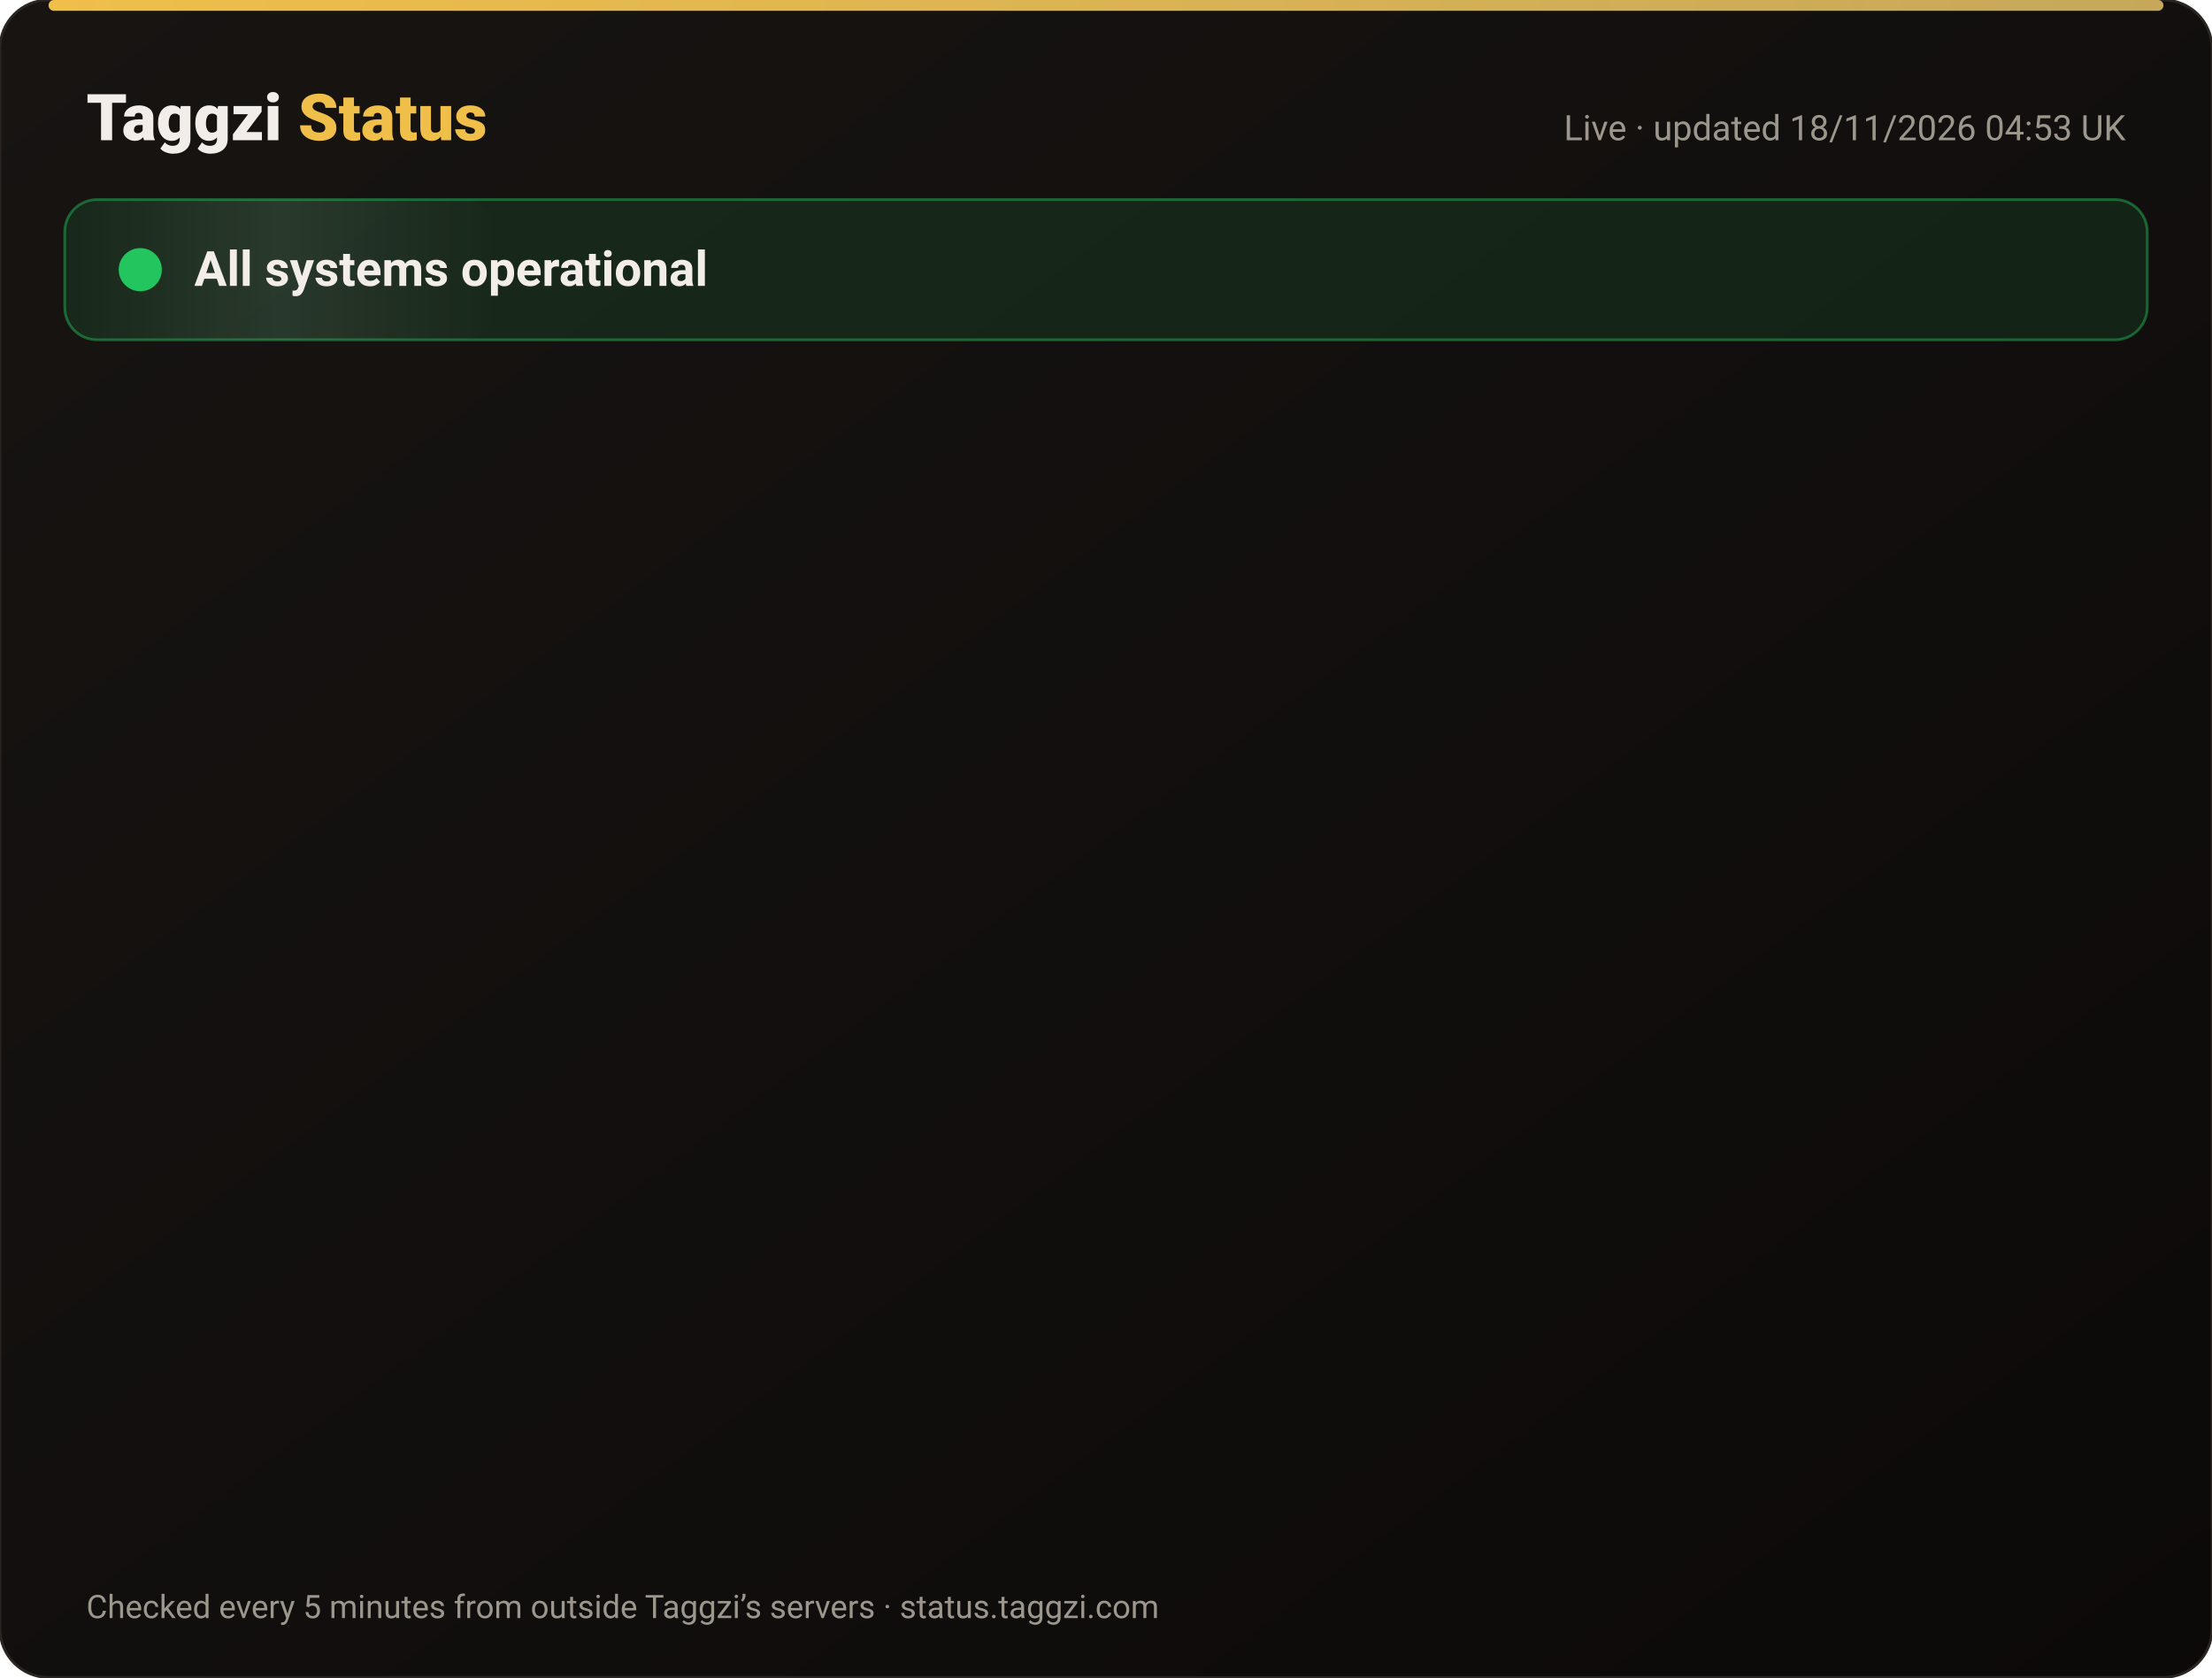
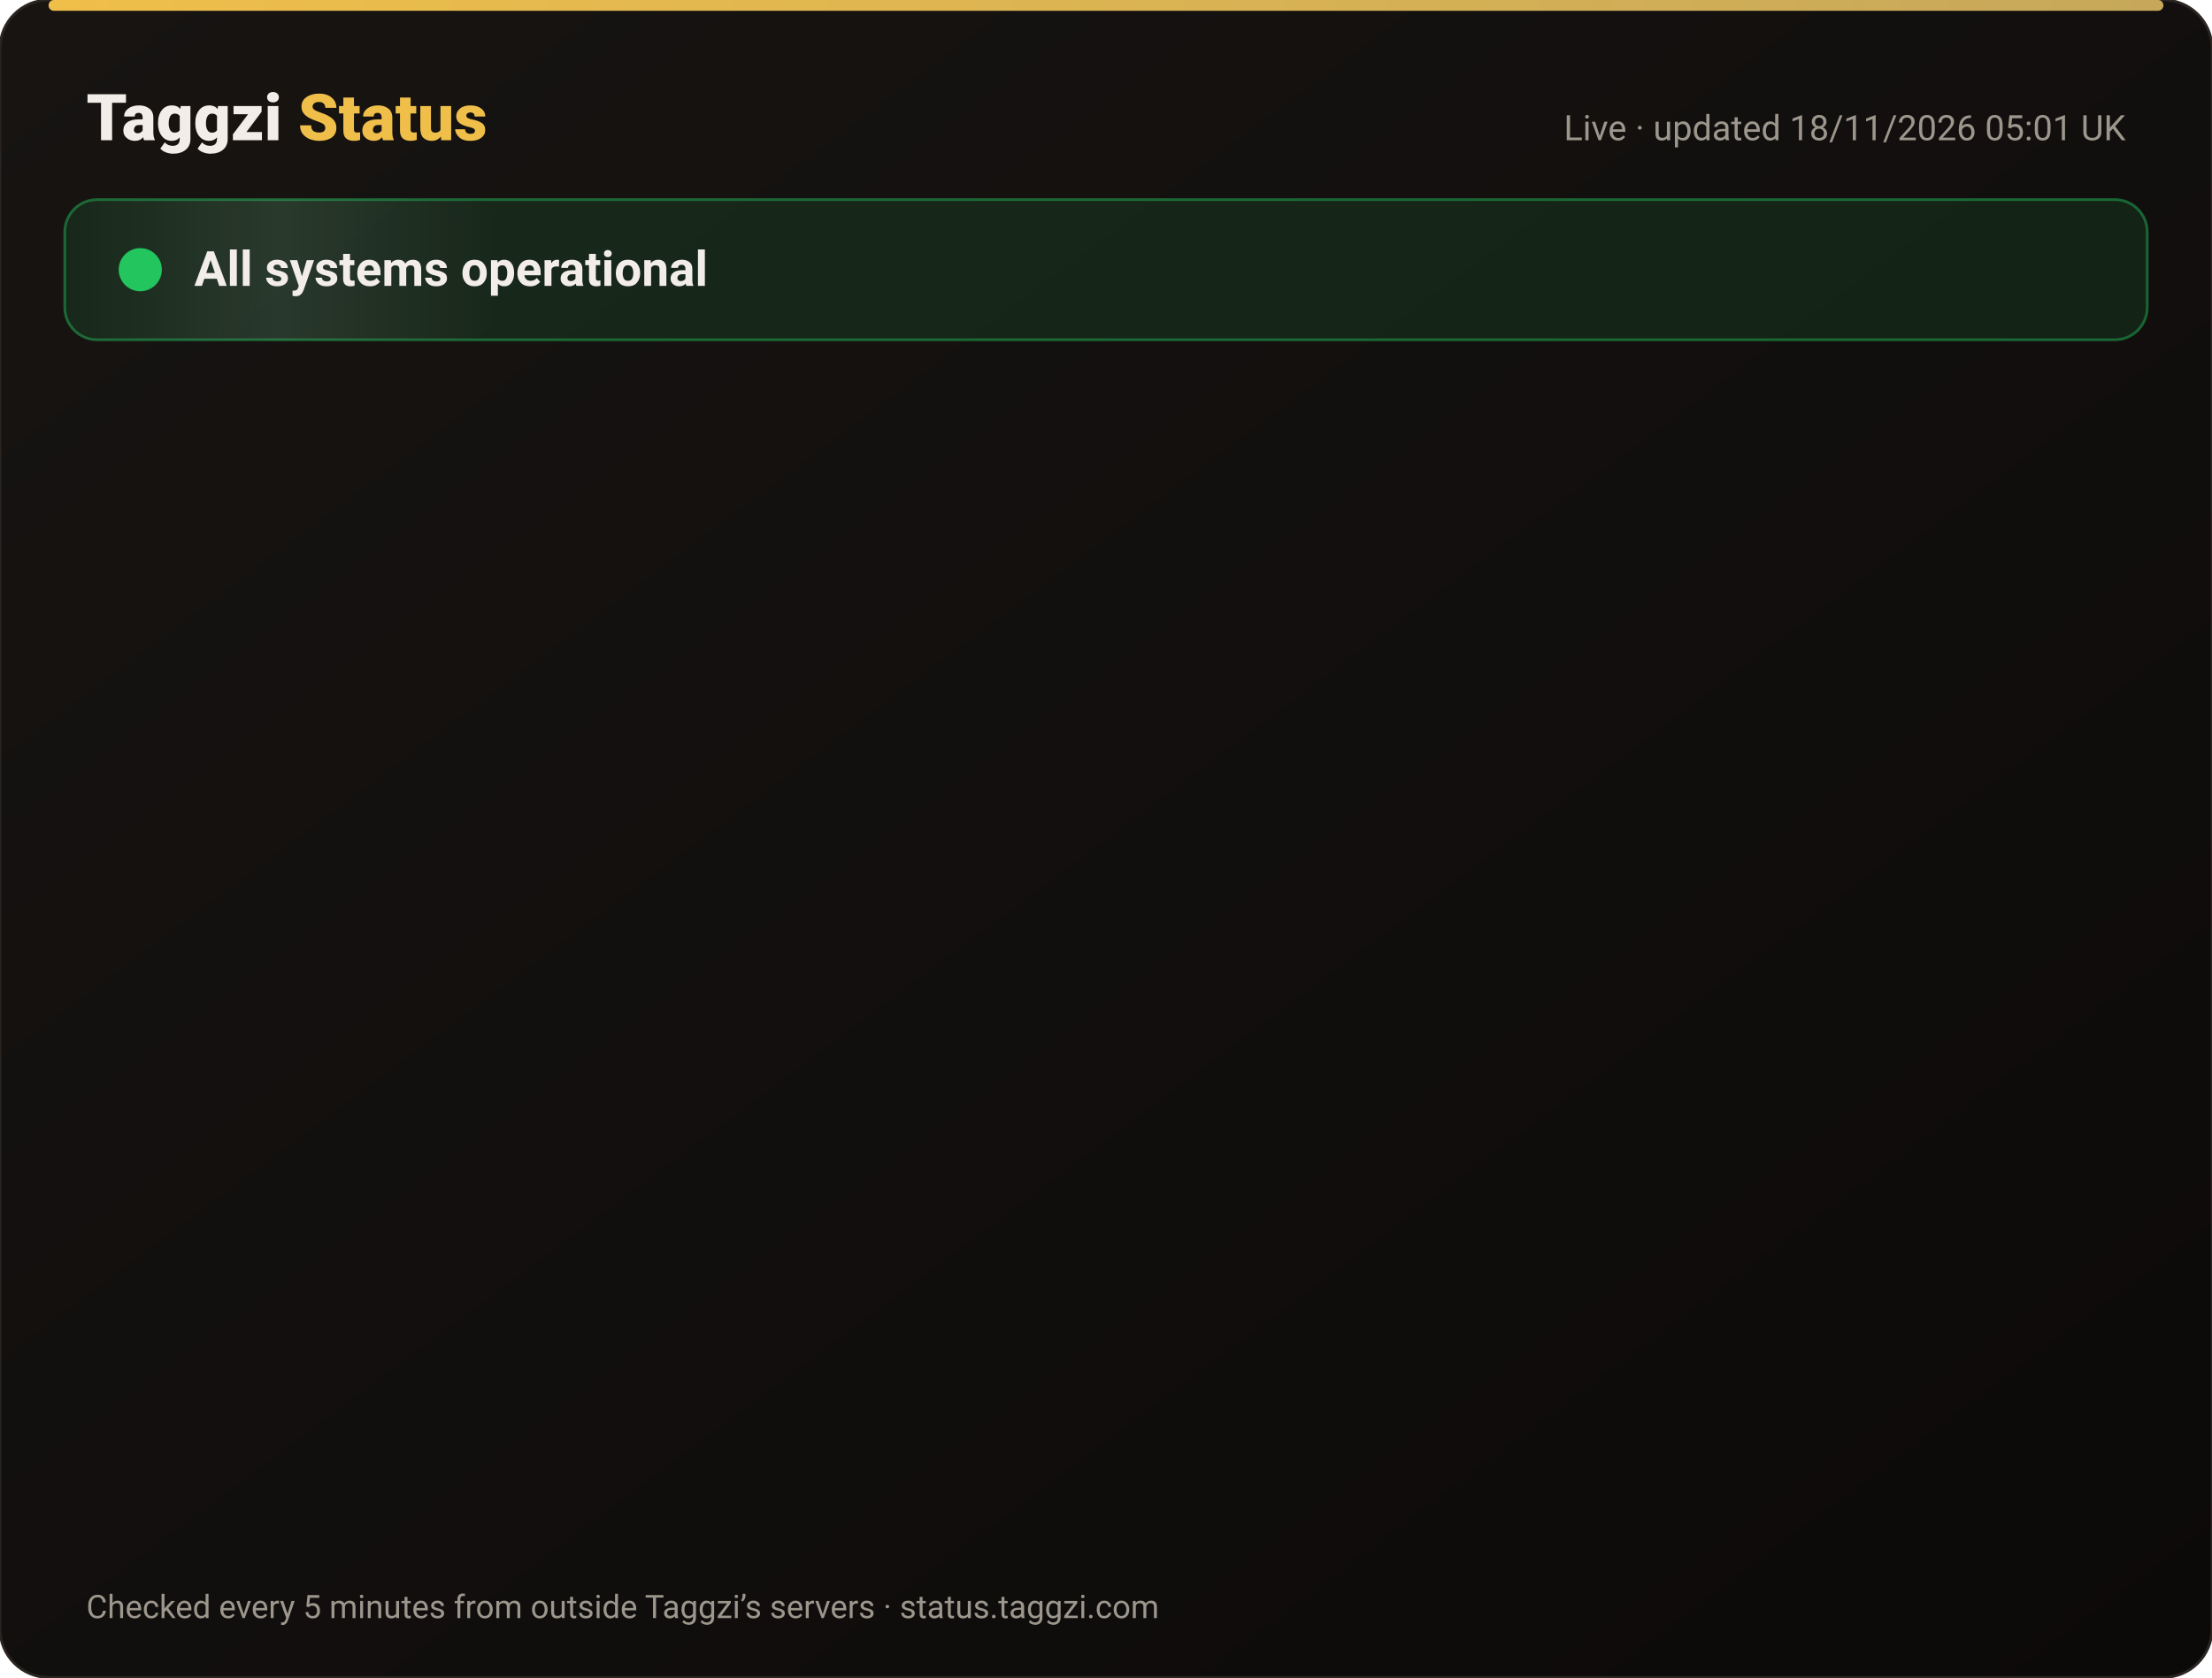
<svg xmlns="http://www.w3.org/2000/svg" width="820" height="622" viewBox="0 0 820 622" font-family="-apple-system,Segoe UI,Roboto,Helvetica,Arial,sans-serif">
  <defs>
    <linearGradient id="bg" x1="0" y1="0" x2="1" y2="1">
      <stop offset="0" stop-color="#171412" />
      <stop offset="1" stop-color="#0C0A09" />
    </linearGradient>
    <linearGradient id="gold" x1="0" x2="1">
      <stop offset="0" stop-color="#F0BF4A" />
      <stop offset="1" stop-color="#c6a85b" />
    </linearGradient>
    <linearGradient id="shine" x1="0" x2="1">
      <stop offset="0" stop-color="#fff" stop-opacity="0" />
      <stop offset=".5" stop-color="#fff" stop-opacity=".08" />
      <stop offset="1" stop-color="#fff" stop-opacity="0" />
    </linearGradient>
  </defs>
  <rect width="820" height="622" rx="18" fill="url(#bg)" stroke="#2a2521" />
  <rect x="18" y="0" width="784" height="4" rx="2" fill="url(#gold)" />
  <text x="32" y="52" font-size="24" font-weight="800" fill="#F2EDE8">Taggzi <tspan fill="#F0BF4A">Status</tspan>
  </text>
-   <text x="788" y="52" font-size="13" fill="#9C968C" text-anchor="end">Live · updated 18/11/2026 04:53 UK</text>
+   <text x="788" y="52" font-size="13" fill="#9C968C" text-anchor="end">Live · updated 18/11/2026 05:01 UK</text>
  <rect x="24" y="74" width="772" height="52" rx="12" fill="#22c55e" fill-opacity=".12" stroke="#22c55e" stroke-opacity=".45" />
  <rect x="24" y="74" width="160" height="52" rx="12" fill="url(#shine)">
    <animate attributeName="x" from="-160" to="820" dur="4s" repeatCount="indefinite" />
  </rect>
  <circle cx="52" cy="100" r="7" fill="#22c55e" />
  <circle cx="52" cy="100" r="7" fill="none" stroke="#22c55e" stroke-width="2">
    <animate attributeName="r" values="7;15;7" dur="2s" repeatCount="indefinite" />
    <animate attributeName="opacity" values=".9;0;.9" dur="2s" repeatCount="indefinite" />
  </circle>
  <text x="72" y="106" font-size="18" font-weight="700" fill="#F2EDE8">All systems operational</text>
  <g opacity="0">
    <animate attributeName="opacity" from="0" to="1" begin="0.00s" dur=".6s" fill="freeze" />
    <line x1="32" y1="188" x2="788" y2="188" stroke="#2a2521" />
    <circle cx="44" cy="166" r="6" fill="#22c55e">
      <animate attributeName="opacity" values="1;.45;1" dur="2.4s" begin="0.00s" repeatCount="indefinite" />
    </circle>
    <text x="62" y="171" font-size="15" font-weight="650" fill="#F2EDE8">Website</text>
    <text x="630" y="171" font-size="13" fill="#9C968C" text-anchor="end">99.97% uptime</text>
    <rect x="648" y="154" width="140" height="24" rx="12" fill="#22c55e" fill-opacity=".14" stroke="#22c55e" stroke-opacity=".5" />
    <text x="718" y="171" font-size="12" font-weight="700" fill="#22c55e" text-anchor="middle">Operational</text>
  </g>
  <g opacity="0">
    <animate attributeName="opacity" from="0" to="1" begin="0.15s" dur=".6s" fill="freeze" />
    <line x1="32" y1="234" x2="788" y2="234" stroke="#2a2521" />
    <circle cx="44" cy="212" r="6" fill="#22c55e">
      <animate attributeName="opacity" values="1;.45;1" dur="2.4s" begin="0.15s" repeatCount="indefinite" />
    </circle>
    <text x="62" y="217" font-size="15" font-weight="650" fill="#F2EDE8">Tag scans</text>
    <text x="630" y="217" font-size="13" fill="#9C968C" text-anchor="end">99.97% uptime</text>
    <rect x="648" y="200" width="140" height="24" rx="12" fill="#22c55e" fill-opacity=".14" stroke="#22c55e" stroke-opacity=".5" />
    <text x="718" y="217" font-size="12" font-weight="700" fill="#22c55e" text-anchor="middle">Operational</text>
  </g>
  <g opacity="0">
    <animate attributeName="opacity" from="0" to="1" begin="0.30s" dur=".6s" fill="freeze" />
    <line x1="32" y1="280" x2="788" y2="280" stroke="#2a2521" />
    <circle cx="44" cy="258" r="6" fill="#22c55e">
      <animate attributeName="opacity" values="1;.45;1" dur="2.4s" begin="0.30s" repeatCount="indefinite" />
    </circle>
    <text x="62" y="263" font-size="15" font-weight="650" fill="#F2EDE8">Manual tag lookup</text>
    <text x="630" y="263" font-size="13" fill="#9C968C" text-anchor="end">99.97% uptime</text>
    <rect x="648" y="246" width="140" height="24" rx="12" fill="#22c55e" fill-opacity=".14" stroke="#22c55e" stroke-opacity=".5" />
    <text x="718" y="263" font-size="12" font-weight="700" fill="#22c55e" text-anchor="middle">Operational</text>
  </g>
  <g opacity="0">
    <animate attributeName="opacity" from="0" to="1" begin="0.45s" dur=".6s" fill="freeze" />
    <line x1="32" y1="326" x2="788" y2="326" stroke="#2a2521" />
    <circle cx="44" cy="304" r="6" fill="#22c55e">
      <animate attributeName="opacity" values="1;.45;1" dur="2.4s" begin="0.45s" repeatCount="indefinite" />
    </circle>
    <text x="62" y="309" font-size="15" font-weight="650" fill="#F2EDE8">App &amp; login</text>
    <text x="630" y="309" font-size="13" fill="#9C968C" text-anchor="end">99.97% uptime</text>
    <rect x="648" y="292" width="140" height="24" rx="12" fill="#22c55e" fill-opacity=".14" stroke="#22c55e" stroke-opacity=".5" />
    <text x="718" y="309" font-size="12" font-weight="700" fill="#22c55e" text-anchor="middle">Operational</text>
  </g>
  <g opacity="0">
    <animate attributeName="opacity" from="0" to="1" begin="0.60s" dur=".6s" fill="freeze" />
    <line x1="32" y1="372" x2="788" y2="372" stroke="#2a2521" />
    <circle cx="44" cy="350" r="6" fill="#22c55e">
      <animate attributeName="opacity" values="1;.45;1" dur="2.4s" begin="0.60s" repeatCount="indefinite" />
    </circle>
    <text x="62" y="355" font-size="15" font-weight="650" fill="#F2EDE8">Community alerts</text>
    <text x="630" y="355" font-size="13" fill="#9C968C" text-anchor="end">99.97% uptime</text>
    <rect x="648" y="338" width="140" height="24" rx="12" fill="#22c55e" fill-opacity=".14" stroke="#22c55e" stroke-opacity=".5" />
    <text x="718" y="355" font-size="12" font-weight="700" fill="#22c55e" text-anchor="middle">Operational</text>
  </g>
  <g opacity="0">
    <animate attributeName="opacity" from="0" to="1" begin="0.75s" dur=".6s" fill="freeze" />
    <line x1="32" y1="418" x2="788" y2="418" stroke="#2a2521" />
    <circle cx="44" cy="396" r="6" fill="#22c55e">
      <animate attributeName="opacity" values="1;.45;1" dur="2.4s" begin="0.75s" repeatCount="indefinite" />
    </circle>
    <text x="62" y="401" font-size="15" font-weight="650" fill="#F2EDE8">Private calling</text>
    <text x="630" y="401" font-size="13" fill="#9C968C" text-anchor="end">99.97% uptime</text>
    <rect x="648" y="384" width="140" height="24" rx="12" fill="#22c55e" fill-opacity=".14" stroke="#22c55e" stroke-opacity=".5" />
    <text x="718" y="401" font-size="12" font-weight="700" fill="#22c55e" text-anchor="middle">Operational</text>
  </g>
  <g opacity="0">
    <animate attributeName="opacity" from="0" to="1" begin="0.90s" dur=".6s" fill="freeze" />
    <line x1="32" y1="464" x2="788" y2="464" stroke="#2a2521" />
    <circle cx="44" cy="442" r="6" fill="#22c55e">
      <animate attributeName="opacity" values="1;.45;1" dur="2.4s" begin="0.90s" repeatCount="indefinite" />
    </circle>
    <text x="62" y="447" font-size="15" font-weight="650" fill="#F2EDE8">Payments</text>
    <text x="630" y="447" font-size="13" fill="#9C968C" text-anchor="end">99.97% uptime</text>
    <rect x="648" y="430" width="140" height="24" rx="12" fill="#22c55e" fill-opacity=".14" stroke="#22c55e" stroke-opacity=".5" />
    <text x="718" y="447" font-size="12" font-weight="700" fill="#22c55e" text-anchor="middle">Operational</text>
  </g>
  <g opacity="0">
    <animate attributeName="opacity" from="0" to="1" begin="1.05s" dur=".6s" fill="freeze" />
    <line x1="32" y1="510" x2="788" y2="510" stroke="#2a2521" />
    <circle cx="44" cy="488" r="6" fill="#22c55e">
      <animate attributeName="opacity" values="1;.45;1" dur="2.4s" begin="1.05s" repeatCount="indefinite" />
    </circle>
    <text x="62" y="493" font-size="15" font-weight="650" fill="#F2EDE8">Email &amp; support</text>
    <text x="630" y="493" font-size="13" fill="#9C968C" text-anchor="end">99.97% uptime</text>
    <rect x="648" y="476" width="140" height="24" rx="12" fill="#22c55e" fill-opacity=".14" stroke="#22c55e" stroke-opacity=".5" />
    <text x="718" y="493" font-size="12" font-weight="700" fill="#22c55e" text-anchor="middle">Operational</text>
  </g>
  <g opacity="0">
    <animate attributeName="opacity" from="0" to="1" begin="1.20s" dur=".6s" fill="freeze" />
    <line x1="32" y1="556" x2="788" y2="556" stroke="#2a2521" />
    <circle cx="44" cy="534" r="6" fill="#22c55e">
      <animate attributeName="opacity" values="1;.45;1" dur="2.4s" begin="1.20s" repeatCount="indefinite" />
    </circle>
    <text x="62" y="539" font-size="15" font-weight="650" fill="#F2EDE8">Secure connection (SSL)</text>
    <text x="630" y="539" font-size="13" fill="#9C968C" text-anchor="end">100.00% uptime</text>
    <rect x="648" y="522" width="140" height="24" rx="12" fill="#22c55e" fill-opacity=".14" stroke="#22c55e" stroke-opacity=".5" />
    <text x="718" y="539" font-size="12" font-weight="700" fill="#22c55e" text-anchor="middle">Operational</text>
  </g>
  <text x="32" y="600" font-size="12" fill="#9C968C">Checked every 5 minutes from outside Taggzi’s servers · status.taggzi.com</text>
</svg>
